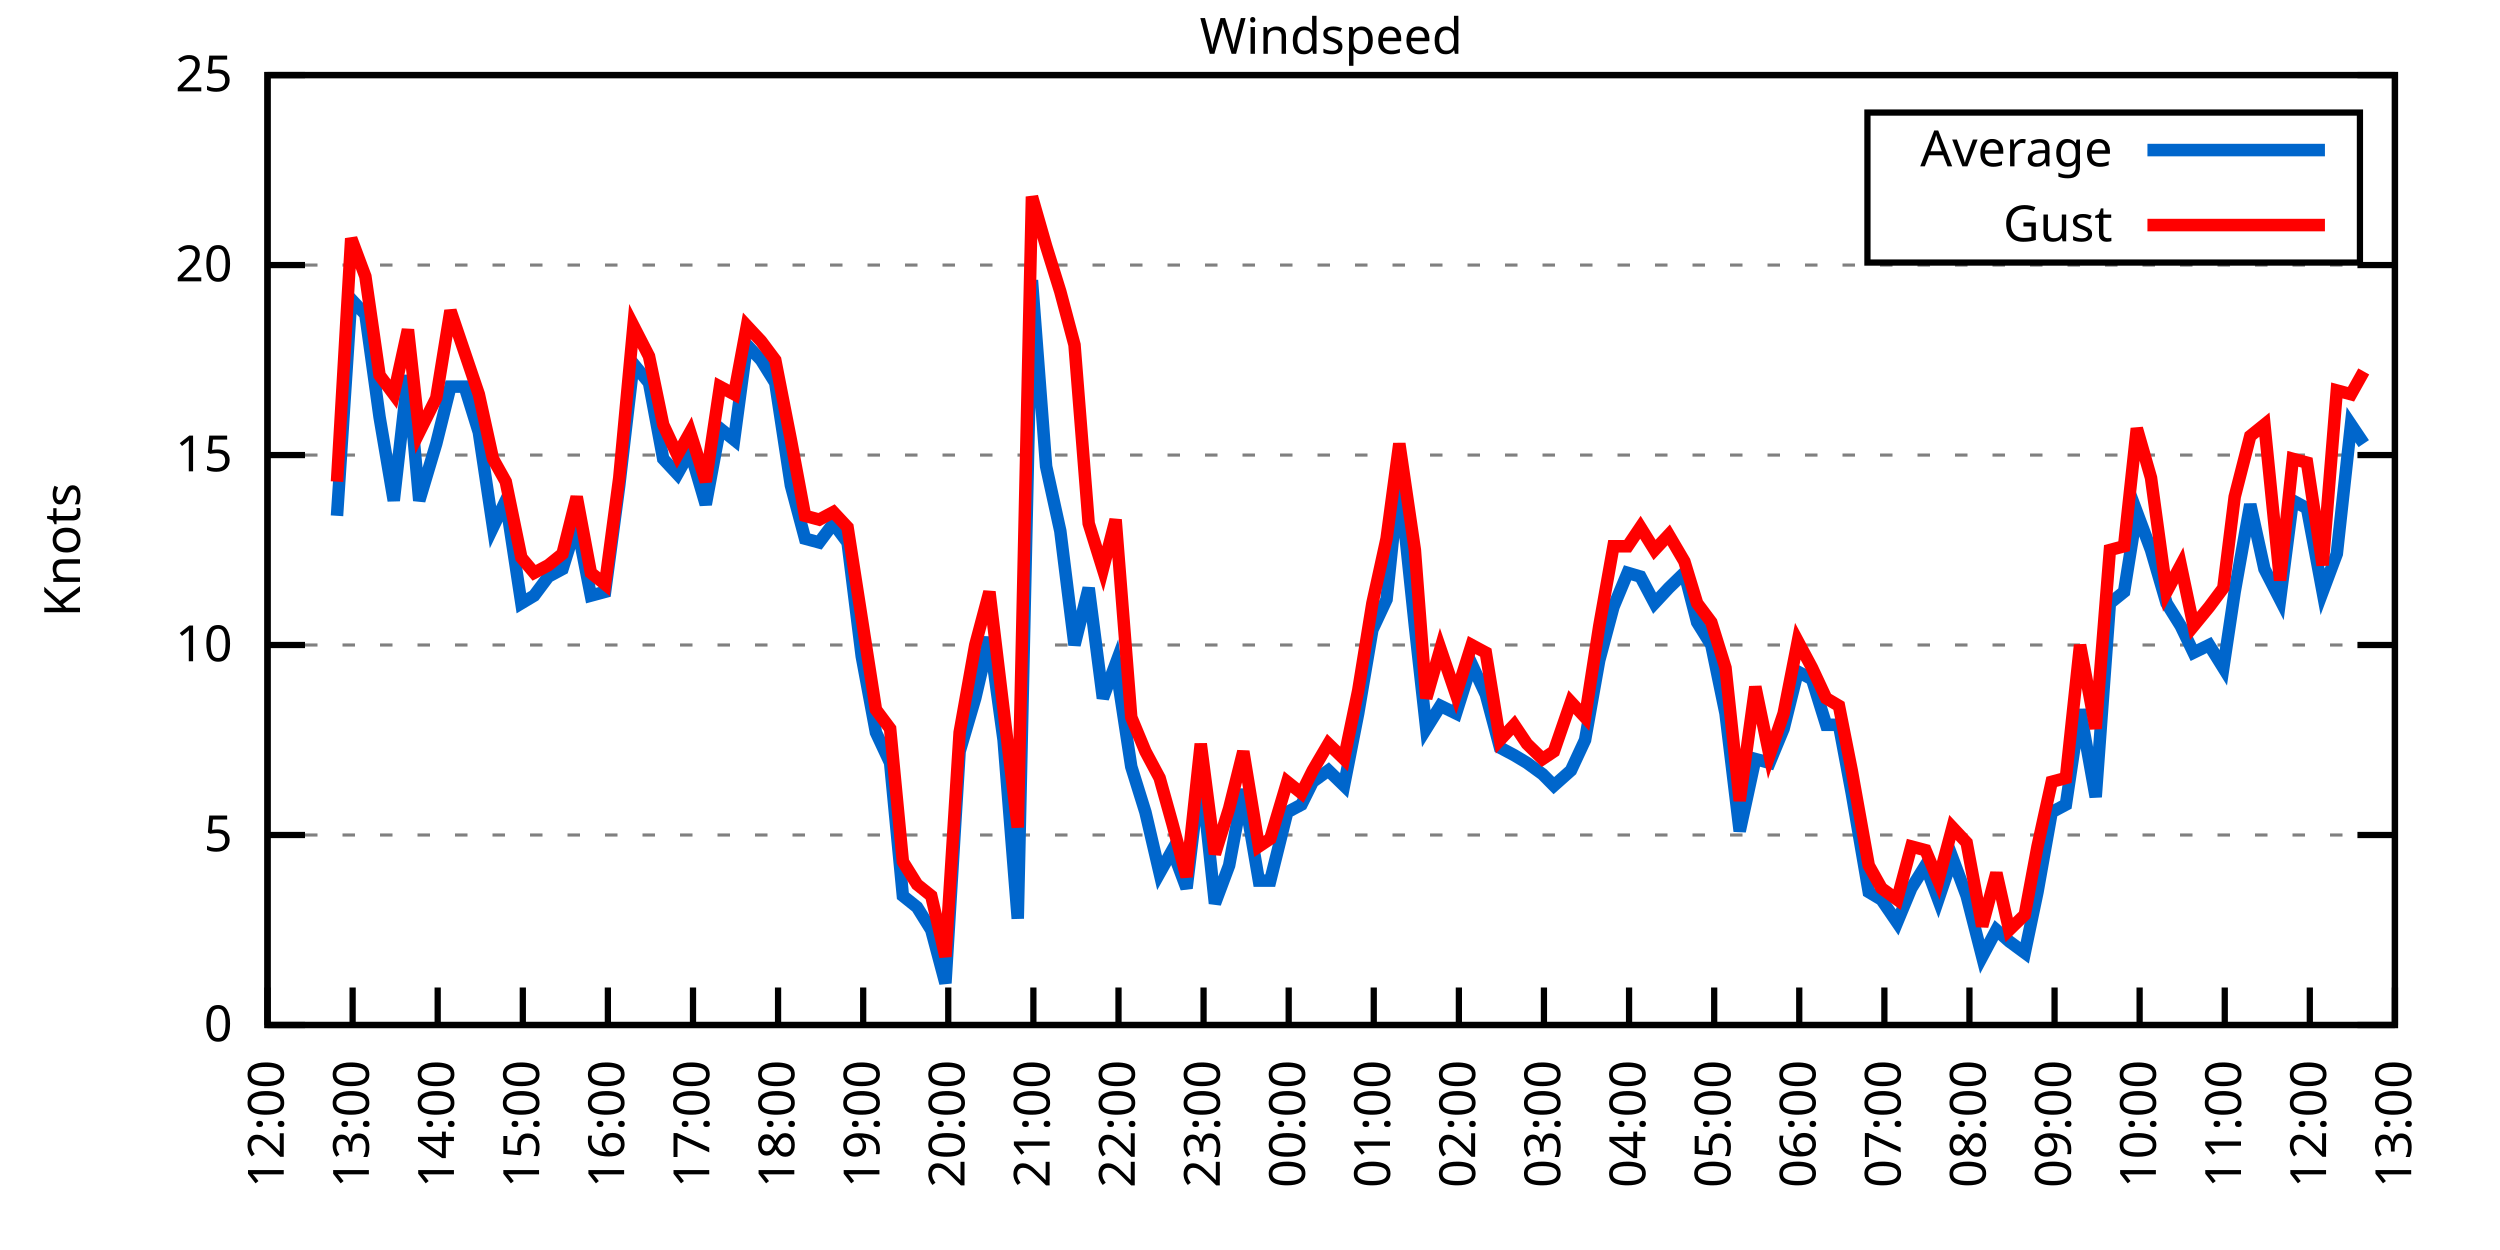
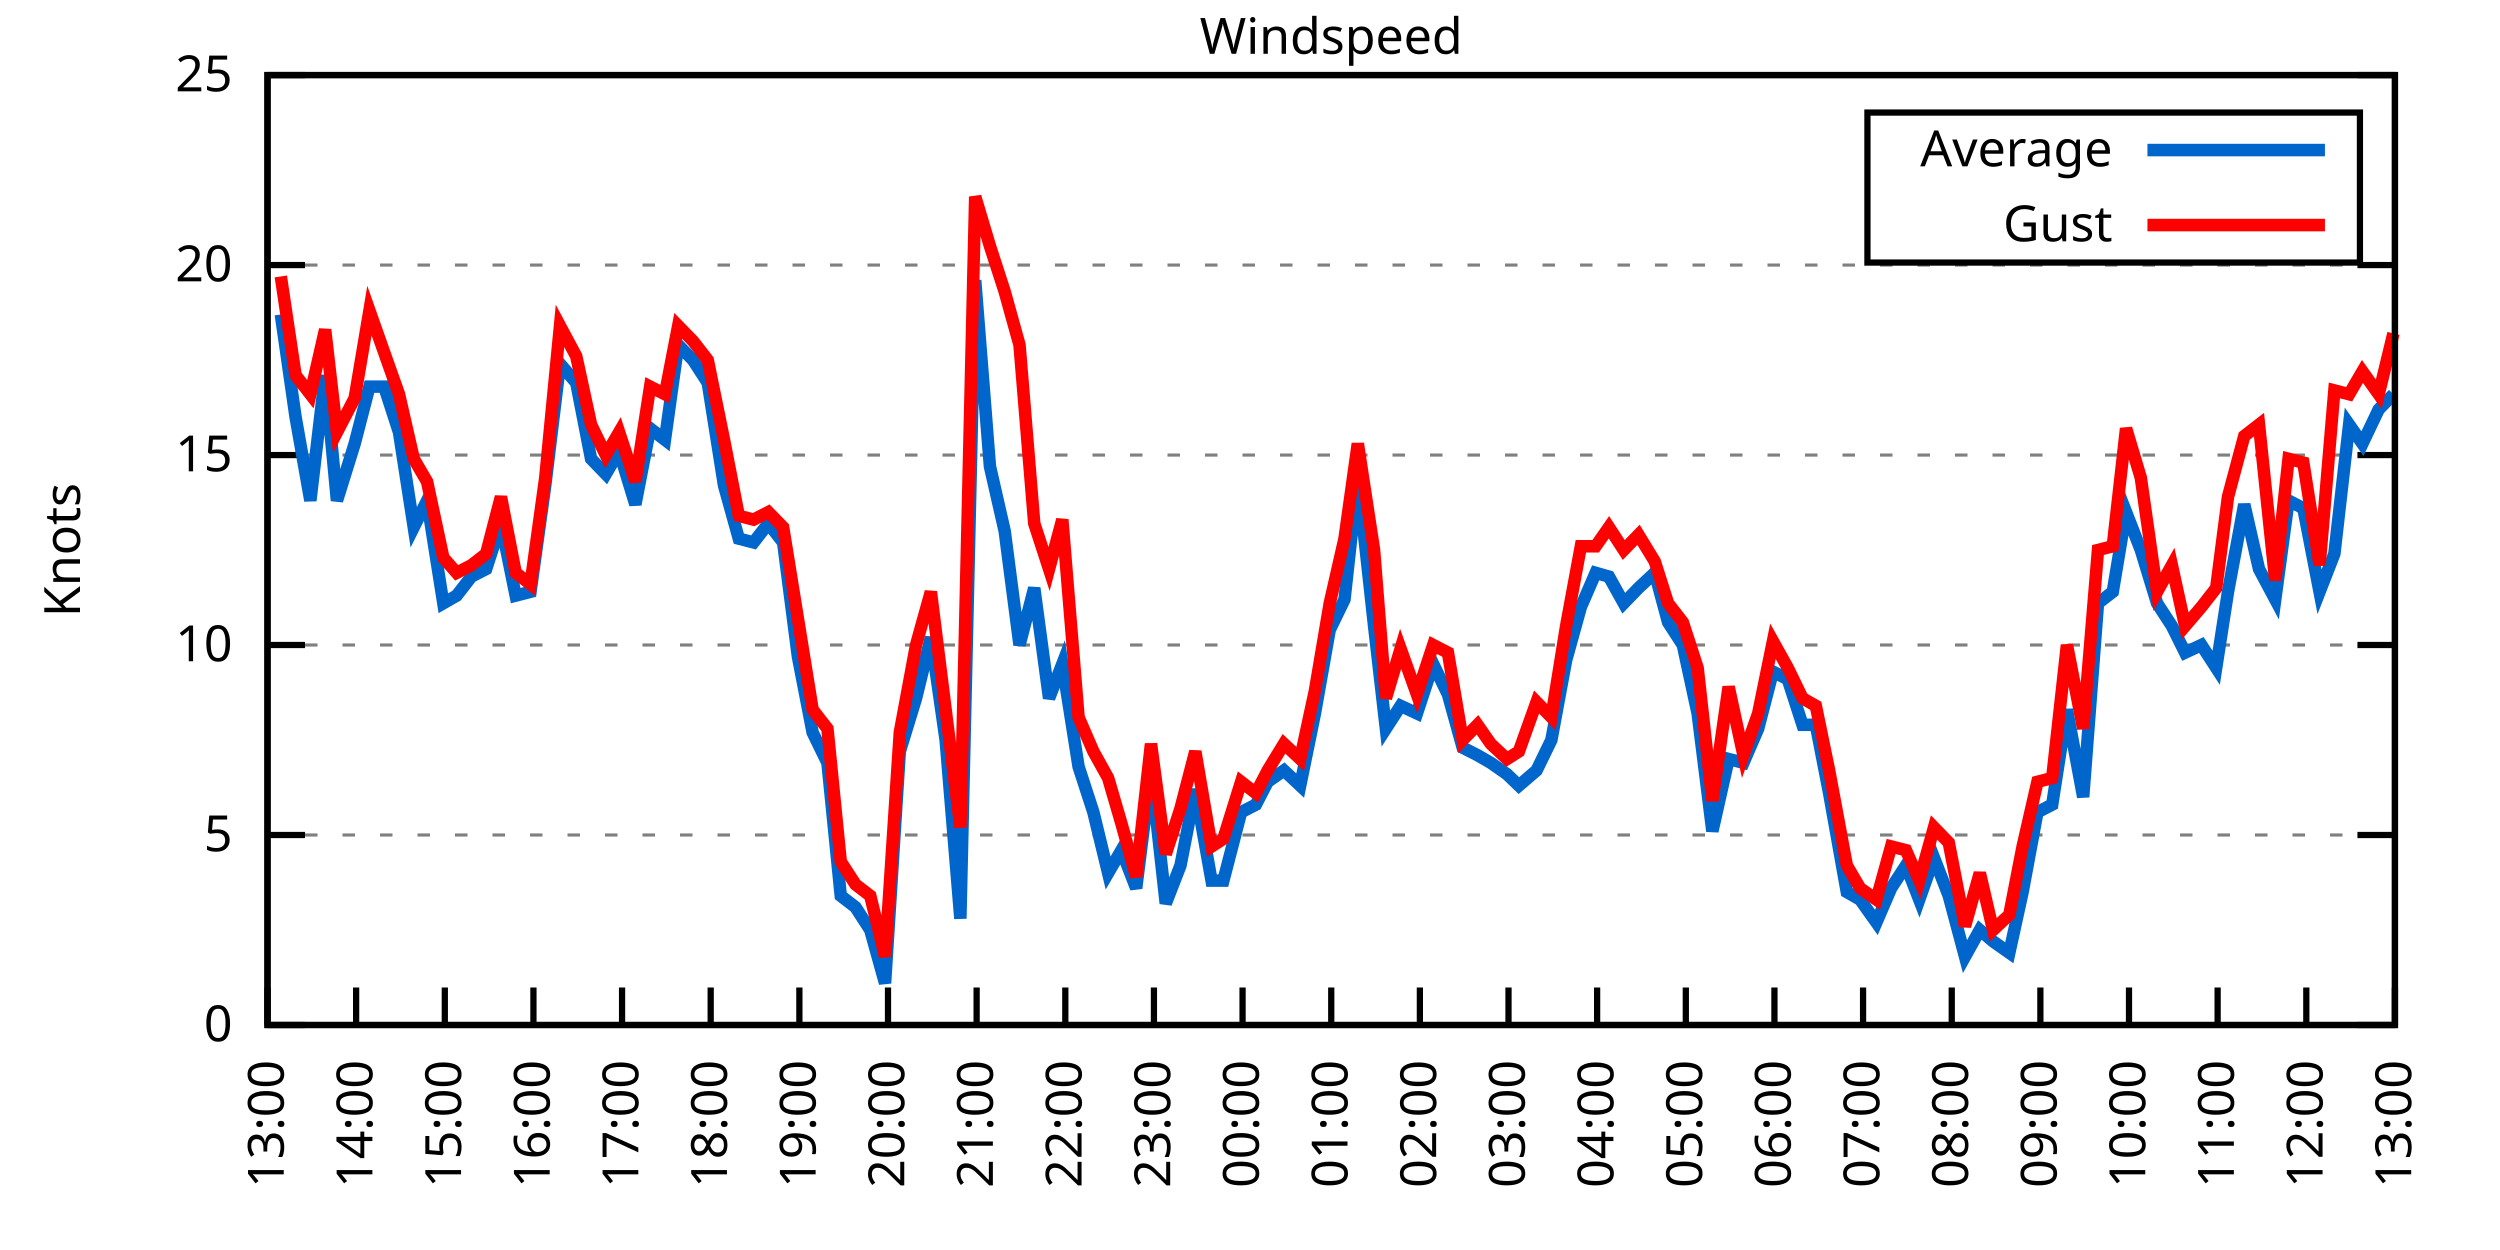
<svg xmlns="http://www.w3.org/2000/svg" xmlns:xlink="http://www.w3.org/1999/xlink" width="400" height="200" viewBox="0 0 400 200">
  <g id="gnuplot_canvas">
    <rect x="0" y="0" width="400" height="200" fill="none" />
    <defs>
      <circle id="gpDot" r="0.5" stroke-width="0.5" stroke="currentColor" />
      <path id="gpPt0" stroke-width="0.333" stroke="currentColor" d="M-1,0 h2 M0,-1 v2" />
      <path id="gpPt1" stroke-width="0.333" stroke="currentColor" d="M-1,-1 L1,1 M1,-1 L-1,1" />
      <path id="gpPt2" stroke-width="0.333" stroke="currentColor" d="M-1,0 L1,0 M0,-1 L0,1 M-1,-1 L1,1 M-1,1 L1,-1" />
      <rect id="gpPt3" stroke-width="0.333" stroke="currentColor" x="-1" y="-1" width="2" height="2" />
      <rect id="gpPt4" stroke-width="0.333" stroke="currentColor" fill="currentColor" x="-1" y="-1" width="2" height="2" />
      <circle id="gpPt5" stroke-width="0.333" stroke="currentColor" cx="0" cy="0" r="1" />
      <use xlink:href="#gpPt5" id="gpPt6" fill="currentColor" stroke="none" />
      <path id="gpPt7" stroke-width="0.333" stroke="currentColor" d="M0,-1.33 L-1.33,0.67 L1.33,0.67 z" />
      <use xlink:href="#gpPt7" id="gpPt8" fill="currentColor" stroke="none" />
      <use xlink:href="#gpPt7" id="gpPt9" stroke="currentColor" transform="rotate(180)" />
      <use xlink:href="#gpPt9" id="gpPt10" fill="currentColor" stroke="none" />
      <use xlink:href="#gpPt3" id="gpPt11" stroke="currentColor" transform="rotate(45)" />
      <use xlink:href="#gpPt11" id="gpPt12" fill="currentColor" stroke="none" />
      <path id="gpPt13" stroke-width="0.333" stroke="currentColor" d="M0,1.330 L1.265,0.411 L0.782,-1.067 L-0.782,-1.076 L-1.265,0.411 z" />
      <use xlink:href="#gpPt13" id="gpPt14" fill="currentColor" stroke="none" />
      <filter id="textbox" filterUnits="objectBoundingBox" x="0" y="0" height="1" width="1">
        <feFlood flood-color="white" flood-opacity="1" result="bgnd" />
        <feComposite in="SourceGraphic" in2="bgnd" operator="atop" />
      </filter>
      <filter id="greybox" filterUnits="objectBoundingBox" x="0" y="0" height="1" width="1">
        <feFlood flood-color="lightgrey" flood-opacity="1" result="grey" />
        <feComposite in="SourceGraphic" in2="grey" operator="atop" />
      </filter>
    </defs>
    <g fill="none" color="white" stroke="currentColor" stroke-width="1.00" stroke-linecap="butt" stroke-linejoin="miter">
</g>
    <g fill="none" color="black" stroke="currentColor" stroke-width="1.00" stroke-linecap="butt" stroke-linejoin="miter">
      <g stroke="none" shape-rendering="crispEdges">
        <polygon fill="rgb(255, 255, 255)" points="42.80,164.00 383.18,164.00 383.18,12.02 42.80,12.02 " />
      </g>
    </g>
    <g fill="none" color="black" stroke="currentColor" stroke-width="1.00" stroke-linecap="butt" stroke-linejoin="miter">
</g>
    <g fill="none" color="black" stroke="black" stroke-width="0.50" stroke-linecap="butt" stroke-linejoin="miter">
</g>
    <g fill="none" color="gray" stroke="currentColor" stroke-width="0.50" stroke-linecap="butt" stroke-linejoin="miter">
      <path stroke="gray" stroke-dasharray="2,4" class="gridline" d="M42.80,164.00 L383.19,164.00  " />
    </g>
    <g fill="none" color="gray" stroke="gray" stroke-width="1.00" stroke-linecap="butt" stroke-linejoin="miter">
</g>
    <g fill="none" color="black" stroke="currentColor" stroke-width="1.00" stroke-linecap="butt" stroke-linejoin="miter">
      <path stroke="black" d="M42.80,164.00 L48.80,164.00 M383.19,164.00 L377.19,164.00  " />
      <g transform="translate(37.20,166.60)" stroke="none" fill="black" font-family="Sans" font-size="8.00" text-anchor="end">
        <text>
          <tspan font-family="Sans"> 0</tspan>
        </text>
      </g>
    </g>
    <g fill="none" color="black" stroke="currentColor" stroke-width="1.00" stroke-linecap="butt" stroke-linejoin="miter">
</g>
    <g fill="none" color="black" stroke="black" stroke-width="0.50" stroke-linecap="butt" stroke-linejoin="miter">
</g>
    <g fill="none" color="gray" stroke="currentColor" stroke-width="0.50" stroke-linecap="butt" stroke-linejoin="miter">
      <path stroke="gray" stroke-dasharray="2,4" class="gridline" d="M42.80,133.60 L383.19,133.60  " />
    </g>
    <g fill="none" color="gray" stroke="gray" stroke-width="1.00" stroke-linecap="butt" stroke-linejoin="miter">
</g>
    <g fill="none" color="black" stroke="currentColor" stroke-width="1.00" stroke-linecap="butt" stroke-linejoin="miter">
      <path stroke="black" d="M42.80,133.60 L48.80,133.60 M383.19,133.60 L377.19,133.60  " />
      <g transform="translate(37.20,136.20)" stroke="none" fill="black" font-family="Sans" font-size="8.00" text-anchor="end">
        <text>
          <tspan font-family="Sans"> 5</tspan>
        </text>
      </g>
    </g>
    <g fill="none" color="black" stroke="currentColor" stroke-width="1.00" stroke-linecap="butt" stroke-linejoin="miter">
</g>
    <g fill="none" color="black" stroke="black" stroke-width="0.50" stroke-linecap="butt" stroke-linejoin="miter">
</g>
    <g fill="none" color="gray" stroke="currentColor" stroke-width="0.50" stroke-linecap="butt" stroke-linejoin="miter">
      <path stroke="gray" stroke-dasharray="2,4" class="gridline" d="M42.80,103.20 L383.19,103.20  " />
    </g>
    <g fill="none" color="gray" stroke="gray" stroke-width="1.00" stroke-linecap="butt" stroke-linejoin="miter">
</g>
    <g fill="none" color="black" stroke="currentColor" stroke-width="1.00" stroke-linecap="butt" stroke-linejoin="miter">
      <path stroke="black" d="M42.80,103.20 L48.80,103.20 M383.19,103.20 L377.19,103.20  " />
      <g transform="translate(37.20,105.80)" stroke="none" fill="black" font-family="Sans" font-size="8.00" text-anchor="end">
        <text>
          <tspan font-family="Sans"> 10</tspan>
        </text>
      </g>
    </g>
    <g fill="none" color="black" stroke="currentColor" stroke-width="1.00" stroke-linecap="butt" stroke-linejoin="miter">
</g>
    <g fill="none" color="black" stroke="black" stroke-width="0.50" stroke-linecap="butt" stroke-linejoin="miter">
</g>
    <g fill="none" color="gray" stroke="currentColor" stroke-width="0.50" stroke-linecap="butt" stroke-linejoin="miter">
      <path stroke="gray" stroke-dasharray="2,4" class="gridline" d="M42.80,72.81 L383.19,72.81  " />
    </g>
    <g fill="none" color="gray" stroke="gray" stroke-width="1.00" stroke-linecap="butt" stroke-linejoin="miter">
</g>
    <g fill="none" color="black" stroke="currentColor" stroke-width="1.00" stroke-linecap="butt" stroke-linejoin="miter">
      <path stroke="black" d="M42.80,72.81 L48.80,72.81 M383.19,72.81 L377.19,72.81  " />
      <g transform="translate(37.20,75.41)" stroke="none" fill="black" font-family="Sans" font-size="8.00" text-anchor="end">
        <text>
          <tspan font-family="Sans"> 15</tspan>
        </text>
      </g>
    </g>
    <g fill="none" color="black" stroke="currentColor" stroke-width="1.00" stroke-linecap="butt" stroke-linejoin="miter">
</g>
    <g fill="none" color="black" stroke="black" stroke-width="0.50" stroke-linecap="butt" stroke-linejoin="miter">
</g>
    <g fill="none" color="gray" stroke="currentColor" stroke-width="0.50" stroke-linecap="butt" stroke-linejoin="miter">
      <path stroke="gray" stroke-dasharray="2,4" class="gridline" d="M42.80,42.41 L383.19,42.41  " />
    </g>
    <g fill="none" color="gray" stroke="gray" stroke-width="1.00" stroke-linecap="butt" stroke-linejoin="miter">
</g>
    <g fill="none" color="black" stroke="currentColor" stroke-width="1.00" stroke-linecap="butt" stroke-linejoin="miter">
      <path stroke="black" d="M42.80,42.41 L48.80,42.41 M383.19,42.41 L377.19,42.41  " />
      <g transform="translate(37.20,45.01)" stroke="none" fill="black" font-family="Sans" font-size="8.00" text-anchor="end">
        <text>
          <tspan font-family="Sans"> 20</tspan>
        </text>
      </g>
    </g>
    <g fill="none" color="black" stroke="currentColor" stroke-width="1.00" stroke-linecap="butt" stroke-linejoin="miter">
</g>
    <g fill="none" color="black" stroke="black" stroke-width="0.50" stroke-linecap="butt" stroke-linejoin="miter">
</g>
    <g fill="none" color="gray" stroke="currentColor" stroke-width="0.50" stroke-linecap="butt" stroke-linejoin="miter">
      <path stroke="gray" stroke-dasharray="2,4" class="gridline" d="M42.80,12.01 L383.19,12.01  " />
    </g>
    <g fill="none" color="gray" stroke="gray" stroke-width="1.00" stroke-linecap="butt" stroke-linejoin="miter">
</g>
    <g fill="none" color="black" stroke="currentColor" stroke-width="1.00" stroke-linecap="butt" stroke-linejoin="miter">
      <path stroke="black" d="M42.80,12.01 L48.80,12.01 M383.19,12.01 L377.19,12.01  " />
      <g transform="translate(37.20,14.61)" stroke="none" fill="black" font-family="Sans" font-size="8.00" text-anchor="end">
        <text>
          <tspan font-family="Sans"> 25</tspan>
        </text>
      </g>
    </g>
    <g fill="none" color="black" stroke="currentColor" stroke-width="1.00" stroke-linecap="butt" stroke-linejoin="miter">
      <path stroke="black" d="M42.80,164.00 L42.80,158.00  " />
      <g transform="translate(45.40,169.60) rotate(270.00)" stroke="none" fill="black" font-family="Sans" font-size="8.00" text-anchor="end">
        <text>
-           <tspan font-family="Sans">12:00</tspan>
-         </text>
-       </g>
-     </g>
-     <g fill="none" color="black" stroke="currentColor" stroke-width="1.00" stroke-linecap="butt" stroke-linejoin="miter">
-       <path stroke="black" d="M56.42,164.00 L56.42,158.00  " />
-       <g transform="translate(59.02,169.60) rotate(270.00)" stroke="none" fill="black" font-family="Sans" font-size="8.00" text-anchor="end">
-         <text>
          <tspan font-family="Sans">13:00</tspan>
        </text>
      </g>
    </g>
    <g fill="none" color="black" stroke="currentColor" stroke-width="1.00" stroke-linecap="butt" stroke-linejoin="miter">
-       <path stroke="black" d="M70.03,164.00 L70.03,158.00  " />
-       <g transform="translate(72.63,169.60) rotate(270.00)" stroke="none" fill="black" font-family="Sans" font-size="8.00" text-anchor="end">
+       <path stroke="black" d="M56.98,164.00 L56.98,158.00  " />
+       <g transform="translate(59.58,169.60) rotate(270.00)" stroke="none" fill="black" font-family="Sans" font-size="8.00" text-anchor="end">
        <text>
          <tspan font-family="Sans">14:00</tspan>
        </text>
      </g>
    </g>
    <g fill="none" color="black" stroke="currentColor" stroke-width="1.00" stroke-linecap="butt" stroke-linejoin="miter">
-       <path stroke="black" d="M83.65,164.00 L83.65,158.00  " />
-       <g transform="translate(86.25,169.60) rotate(270.00)" stroke="none" fill="black" font-family="Sans" font-size="8.00" text-anchor="end">
+       <path stroke="black" d="M71.17,164.00 L71.17,158.00  " />
+       <g transform="translate(73.77,169.60) rotate(270.00)" stroke="none" fill="black" font-family="Sans" font-size="8.00" text-anchor="end">
        <text>
          <tspan font-family="Sans">15:00</tspan>
        </text>
      </g>
    </g>
    <g fill="none" color="black" stroke="currentColor" stroke-width="1.00" stroke-linecap="butt" stroke-linejoin="miter">
-       <path stroke="black" d="M97.26,164.00 L97.26,158.00  " />
-       <g transform="translate(99.86,169.60) rotate(270.00)" stroke="none" fill="black" font-family="Sans" font-size="8.00" text-anchor="end">
+       <path stroke="black" d="M85.35,164.00 L85.35,158.00  " />
+       <g transform="translate(87.95,169.60) rotate(270.00)" stroke="none" fill="black" font-family="Sans" font-size="8.00" text-anchor="end">
        <text>
          <tspan font-family="Sans">16:00</tspan>
        </text>
      </g>
    </g>
    <g fill="none" color="black" stroke="currentColor" stroke-width="1.00" stroke-linecap="butt" stroke-linejoin="miter">
-       <path stroke="black" d="M110.88,164.00 L110.88,158.00  " />
-       <g transform="translate(113.48,169.60) rotate(270.00)" stroke="none" fill="black" font-family="Sans" font-size="8.00" text-anchor="end">
+       <path stroke="black" d="M99.53,164.00 L99.53,158.00  " />
+       <g transform="translate(102.13,169.60) rotate(270.00)" stroke="none" fill="black" font-family="Sans" font-size="8.00" text-anchor="end">
        <text>
          <tspan font-family="Sans">17:00</tspan>
        </text>
      </g>
    </g>
    <g fill="none" color="black" stroke="currentColor" stroke-width="1.00" stroke-linecap="butt" stroke-linejoin="miter">
-       <path stroke="black" d="M124.49,164.00 L124.49,158.00  " />
-       <g transform="translate(127.09,169.60) rotate(270.00)" stroke="none" fill="black" font-family="Sans" font-size="8.00" text-anchor="end">
+       <path stroke="black" d="M113.71,164.00 L113.71,158.00  " />
+       <g transform="translate(116.31,169.60) rotate(270.00)" stroke="none" fill="black" font-family="Sans" font-size="8.00" text-anchor="end">
        <text>
          <tspan font-family="Sans">18:00</tspan>
        </text>
      </g>
    </g>
    <g fill="none" color="black" stroke="currentColor" stroke-width="1.00" stroke-linecap="butt" stroke-linejoin="miter">
-       <path stroke="black" d="M138.11,164.00 L138.11,158.00  " />
-       <g transform="translate(140.71,169.60) rotate(270.00)" stroke="none" fill="black" font-family="Sans" font-size="8.00" text-anchor="end">
+       <path stroke="black" d="M127.90,164.00 L127.90,158.00  " />
+       <g transform="translate(130.50,169.60) rotate(270.00)" stroke="none" fill="black" font-family="Sans" font-size="8.00" text-anchor="end">
        <text>
          <tspan font-family="Sans">19:00</tspan>
        </text>
      </g>
    </g>
    <g fill="none" color="black" stroke="currentColor" stroke-width="1.00" stroke-linecap="butt" stroke-linejoin="miter">
-       <path stroke="black" d="M151.72,164.00 L151.72,158.00  " />
-       <g transform="translate(154.32,169.60) rotate(270.00)" stroke="none" fill="black" font-family="Sans" font-size="8.00" text-anchor="end">
+       <path stroke="black" d="M142.08,164.00 L142.08,158.00  " />
+       <g transform="translate(144.68,169.60) rotate(270.00)" stroke="none" fill="black" font-family="Sans" font-size="8.00" text-anchor="end">
        <text>
          <tspan font-family="Sans">20:00</tspan>
        </text>
      </g>
    </g>
    <g fill="none" color="black" stroke="currentColor" stroke-width="1.00" stroke-linecap="butt" stroke-linejoin="miter">
-       <path stroke="black" d="M165.34,164.00 L165.34,158.00  " />
-       <g transform="translate(167.94,169.60) rotate(270.00)" stroke="none" fill="black" font-family="Sans" font-size="8.00" text-anchor="end">
+       <path stroke="black" d="M156.26,164.00 L156.26,158.00  " />
+       <g transform="translate(158.86,169.60) rotate(270.00)" stroke="none" fill="black" font-family="Sans" font-size="8.00" text-anchor="end">
        <text>
          <tspan font-family="Sans">21:00</tspan>
        </text>
      </g>
    </g>
    <g fill="none" color="black" stroke="currentColor" stroke-width="1.00" stroke-linecap="butt" stroke-linejoin="miter">
-       <path stroke="black" d="M178.96,164.00 L178.96,158.00  " />
-       <g transform="translate(181.56,169.60) rotate(270.00)" stroke="none" fill="black" font-family="Sans" font-size="8.00" text-anchor="end">
+       <path stroke="black" d="M170.45,164.00 L170.45,158.00  " />
+       <g transform="translate(173.05,169.60) rotate(270.00)" stroke="none" fill="black" font-family="Sans" font-size="8.00" text-anchor="end">
        <text>
          <tspan font-family="Sans">22:00</tspan>
        </text>
      </g>
    </g>
    <g fill="none" color="black" stroke="currentColor" stroke-width="1.00" stroke-linecap="butt" stroke-linejoin="miter">
-       <path stroke="black" d="M192.57,164.00 L192.57,158.00  " />
-       <g transform="translate(195.17,169.60) rotate(270.00)" stroke="none" fill="black" font-family="Sans" font-size="8.00" text-anchor="end">
+       <path stroke="black" d="M184.63,164.00 L184.63,158.00  " />
+       <g transform="translate(187.23,169.60) rotate(270.00)" stroke="none" fill="black" font-family="Sans" font-size="8.00" text-anchor="end">
        <text>
          <tspan font-family="Sans">23:00</tspan>
        </text>
      </g>
    </g>
    <g fill="none" color="black" stroke="currentColor" stroke-width="1.00" stroke-linecap="butt" stroke-linejoin="miter">
-       <path stroke="black" d="M206.19,164.00 L206.19,158.00  " />
-       <g transform="translate(208.79,169.60) rotate(270.00)" stroke="none" fill="black" font-family="Sans" font-size="8.00" text-anchor="end">
+       <path stroke="black" d="M198.81,164.00 L198.81,158.00  " />
+       <g transform="translate(201.41,169.60) rotate(270.00)" stroke="none" fill="black" font-family="Sans" font-size="8.00" text-anchor="end">
        <text>
          <tspan font-family="Sans">00:00</tspan>
        </text>
      </g>
    </g>
    <g fill="none" color="black" stroke="currentColor" stroke-width="1.00" stroke-linecap="butt" stroke-linejoin="miter">
-       <path stroke="black" d="M219.80,164.00 L219.80,158.00  " />
-       <g transform="translate(222.40,169.60) rotate(270.00)" stroke="none" fill="black" font-family="Sans" font-size="8.00" text-anchor="end">
+       <path stroke="black" d="M213.00,164.00 L213.00,158.00  " />
+       <g transform="translate(215.60,169.60) rotate(270.00)" stroke="none" fill="black" font-family="Sans" font-size="8.00" text-anchor="end">
        <text>
          <tspan font-family="Sans">01:00</tspan>
        </text>
      </g>
    </g>
    <g fill="none" color="black" stroke="currentColor" stroke-width="1.00" stroke-linecap="butt" stroke-linejoin="miter">
-       <path stroke="black" d="M233.42,164.00 L233.42,158.00  " />
-       <g transform="translate(236.02,169.60) rotate(270.00)" stroke="none" fill="black" font-family="Sans" font-size="8.00" text-anchor="end">
+       <path stroke="black" d="M227.18,164.00 L227.18,158.00  " />
+       <g transform="translate(229.78,169.60) rotate(270.00)" stroke="none" fill="black" font-family="Sans" font-size="8.00" text-anchor="end">
        <text>
          <tspan font-family="Sans">02:00</tspan>
        </text>
      </g>
    </g>
    <g fill="none" color="black" stroke="currentColor" stroke-width="1.00" stroke-linecap="butt" stroke-linejoin="miter">
-       <path stroke="black" d="M247.03,164.00 L247.03,158.00  " />
-       <g transform="translate(249.63,169.60) rotate(270.00)" stroke="none" fill="black" font-family="Sans" font-size="8.00" text-anchor="end">
+       <path stroke="black" d="M241.36,164.00 L241.36,158.00  " />
+       <g transform="translate(243.96,169.60) rotate(270.00)" stroke="none" fill="black" font-family="Sans" font-size="8.00" text-anchor="end">
        <text>
          <tspan font-family="Sans">03:00</tspan>
        </text>
      </g>
    </g>
    <g fill="none" color="black" stroke="currentColor" stroke-width="1.00" stroke-linecap="butt" stroke-linejoin="miter">
-       <path stroke="black" d="M260.65,164.00 L260.65,158.00  " />
-       <g transform="translate(263.25,169.60) rotate(270.00)" stroke="none" fill="black" font-family="Sans" font-size="8.00" text-anchor="end">
+       <path stroke="black" d="M255.54,164.00 L255.54,158.00  " />
+       <g transform="translate(258.14,169.60) rotate(270.00)" stroke="none" fill="black" font-family="Sans" font-size="8.00" text-anchor="end">
        <text>
          <tspan font-family="Sans">04:00</tspan>
        </text>
      </g>
    </g>
    <g fill="none" color="black" stroke="currentColor" stroke-width="1.00" stroke-linecap="butt" stroke-linejoin="miter">
-       <path stroke="black" d="M274.27,164.00 L274.27,158.00  " />
-       <g transform="translate(276.87,169.60) rotate(270.00)" stroke="none" fill="black" font-family="Sans" font-size="8.00" text-anchor="end">
+       <path stroke="black" d="M269.73,164.00 L269.73,158.00  " />
+       <g transform="translate(272.33,169.60) rotate(270.00)" stroke="none" fill="black" font-family="Sans" font-size="8.00" text-anchor="end">
        <text>
          <tspan font-family="Sans">05:00</tspan>
        </text>
      </g>
    </g>
    <g fill="none" color="black" stroke="currentColor" stroke-width="1.00" stroke-linecap="butt" stroke-linejoin="miter">
-       <path stroke="black" d="M287.88,164.00 L287.88,158.00  " />
-       <g transform="translate(290.48,169.60) rotate(270.00)" stroke="none" fill="black" font-family="Sans" font-size="8.00" text-anchor="end">
+       <path stroke="black" d="M283.91,164.00 L283.91,158.00  " />
+       <g transform="translate(286.51,169.60) rotate(270.00)" stroke="none" fill="black" font-family="Sans" font-size="8.00" text-anchor="end">
        <text>
          <tspan font-family="Sans">06:00</tspan>
        </text>
      </g>
    </g>
    <g fill="none" color="black" stroke="currentColor" stroke-width="1.00" stroke-linecap="butt" stroke-linejoin="miter">
-       <path stroke="black" d="M301.50,164.00 L301.50,158.00  " />
-       <g transform="translate(304.10,169.60) rotate(270.00)" stroke="none" fill="black" font-family="Sans" font-size="8.00" text-anchor="end">
+       <path stroke="black" d="M298.09,164.00 L298.09,158.00  " />
+       <g transform="translate(300.69,169.60) rotate(270.00)" stroke="none" fill="black" font-family="Sans" font-size="8.00" text-anchor="end">
        <text>
          <tspan font-family="Sans">07:00</tspan>
        </text>
      </g>
    </g>
    <g fill="none" color="black" stroke="currentColor" stroke-width="1.00" stroke-linecap="butt" stroke-linejoin="miter">
-       <path stroke="black" d="M315.11,164.00 L315.11,158.00  " />
-       <g transform="translate(317.71,169.60) rotate(270.00)" stroke="none" fill="black" font-family="Sans" font-size="8.00" text-anchor="end">
+       <path stroke="black" d="M312.28,164.00 L312.28,158.00  " />
+       <g transform="translate(314.88,169.60) rotate(270.00)" stroke="none" fill="black" font-family="Sans" font-size="8.00" text-anchor="end">
        <text>
          <tspan font-family="Sans">08:00</tspan>
        </text>
      </g>
    </g>
    <g fill="none" color="black" stroke="currentColor" stroke-width="1.00" stroke-linecap="butt" stroke-linejoin="miter">
-       <path stroke="black" d="M328.73,164.00 L328.73,158.00  " />
-       <g transform="translate(331.33,169.60) rotate(270.00)" stroke="none" fill="black" font-family="Sans" font-size="8.00" text-anchor="end">
+       <path stroke="black" d="M326.46,164.00 L326.46,158.00  " />
+       <g transform="translate(329.06,169.60) rotate(270.00)" stroke="none" fill="black" font-family="Sans" font-size="8.00" text-anchor="end">
        <text>
          <tspan font-family="Sans">09:00</tspan>
        </text>
      </g>
    </g>
    <g fill="none" color="black" stroke="currentColor" stroke-width="1.00" stroke-linecap="butt" stroke-linejoin="miter">
-       <path stroke="black" d="M342.34,164.00 L342.34,158.00  " />
-       <g transform="translate(344.94,169.60) rotate(270.00)" stroke="none" fill="black" font-family="Sans" font-size="8.00" text-anchor="end">
+       <path stroke="black" d="M340.64,164.00 L340.64,158.00  " />
+       <g transform="translate(343.24,169.60) rotate(270.00)" stroke="none" fill="black" font-family="Sans" font-size="8.00" text-anchor="end">
        <text>
          <tspan font-family="Sans">10:00</tspan>
        </text>
      </g>
    </g>
    <g fill="none" color="black" stroke="currentColor" stroke-width="1.00" stroke-linecap="butt" stroke-linejoin="miter">
-       <path stroke="black" d="M355.96,164.00 L355.96,158.00  " />
-       <g transform="translate(358.56,169.60) rotate(270.00)" stroke="none" fill="black" font-family="Sans" font-size="8.00" text-anchor="end">
+       <path stroke="black" d="M354.82,164.00 L354.82,158.00  " />
+       <g transform="translate(357.42,169.60) rotate(270.00)" stroke="none" fill="black" font-family="Sans" font-size="8.00" text-anchor="end">
        <text>
          <tspan font-family="Sans">11:00</tspan>
        </text>
      </g>
    </g>
    <g fill="none" color="black" stroke="currentColor" stroke-width="1.00" stroke-linecap="butt" stroke-linejoin="miter">
-       <path stroke="black" d="M369.57,164.00 L369.57,158.00  " />
-       <g transform="translate(372.17,169.60) rotate(270.00)" stroke="none" fill="black" font-family="Sans" font-size="8.00" text-anchor="end">
+       <path stroke="black" d="M369.01,164.00 L369.01,158.00  " />
+       <g transform="translate(371.61,169.60) rotate(270.00)" stroke="none" fill="black" font-family="Sans" font-size="8.00" text-anchor="end">
        <text>
          <tspan font-family="Sans">12:00</tspan>
        </text>
      </g>
    </g>
    <g fill="none" color="black" stroke="currentColor" stroke-width="1.00" stroke-linecap="butt" stroke-linejoin="miter">
      <path stroke="black" d="M383.19,164.00 L383.19,158.00  " />
      <g transform="translate(385.79,169.60) rotate(270.00)" stroke="none" fill="black" font-family="Sans" font-size="8.00" text-anchor="end">
        <text>
          <tspan font-family="Sans">13:00</tspan>
        </text>
      </g>
    </g>
    <g fill="none" color="black" stroke="currentColor" stroke-width="1.00" stroke-linecap="butt" stroke-linejoin="miter">
</g>
    <g fill="none" color="black" stroke="currentColor" stroke-width="1.00" stroke-linecap="butt" stroke-linejoin="miter">
      <path stroke="black" d="M42.80,12.01 L42.80,164.00 L383.19,164.00 L383.19,12.01 L42.80,12.01 Z  " />
    </g>
    <g fill="none" color="black" stroke="currentColor" stroke-width="1.00" stroke-linecap="butt" stroke-linejoin="miter">
</g>
    <g fill="none" color="black" stroke="currentColor" stroke-width="1.00" stroke-linecap="butt" stroke-linejoin="miter">
      <path stroke="black" d="M298.79,42.01 L298.79,18.01 L377.59,18.01 L377.59,42.01 L298.79,42.01 Z  " />
    </g>
    <g id="Windspeed_plot_1">
      <g fill="none" color="white" stroke="black" stroke-width="2.00" stroke-linecap="butt" stroke-linejoin="miter">
</g>
      <g fill="none" color="black" stroke="currentColor" stroke-width="2.00" stroke-linecap="butt" stroke-linejoin="miter">
        <g transform="translate(337.99,26.61)" stroke="none" fill="black" font-family="Sans" font-size="8.00" text-anchor="end">
          <text>
            <tspan font-family="Sans">Average</tspan>
          </text>
        </g>
      </g>
      <g fill="none" color="black" stroke="currentColor" stroke-width="2.00" stroke-linecap="butt" stroke-linejoin="miter">
-         <path stroke="rgb(  0, 102, 204)" d="M343.59,24.01 L371.99,24.01 M53.92,82.53 L56.19,47.88 L58.46,50.31 L60.73,66.73 L63.00,80.10 L65.27,60.04   L67.08,80.10 L69.80,70.98 L72.07,61.86 L74.34,61.86 L76.61,69.16 L78.88,84.36 L80.92,80.10 L83.42,96.52   L85.46,95.30 L87.73,92.26 L90.00,91.04 L92.27,83.75 L94.54,95.30 L96.81,94.69 L99.08,77.67 L101.35,58.21   L103.84,61.25 L106.11,73.41 L108.38,75.85 L110.42,72.20 L112.92,80.71 L115.19,68.55 L117.46,70.37 L119.50,55.18   L121.77,57.61 L124.04,61.25 L126.54,77.67 L128.81,86.18 L131.07,86.79 L133.34,83.75 L135.61,86.79 L137.88,105.03   L140.15,117.19 L142.42,122.05 L144.46,143.33 L146.73,145.15 L149.00,148.80 L151.27,157.31 L153.54,120.23 L156.04,111.72   L158.31,101.99 L160.57,118.40 L162.84,146.98 L165.11,44.84 L167.38,74.63 L169.65,84.97 L171.92,103.20 L174.19,94.08   L176.46,111.72 L178.50,106.24 L181.00,122.66 L183.27,129.95 L185.54,139.68 L187.58,136.03 L189.85,142.11 L192.12,123.27   L194.39,144.55 L196.66,138.47 L198.93,126.31 L201.42,140.90 L203.24,140.90 L205.96,129.95 L208.23,128.74 L210.04,125.09   L212.54,123.27 L215.04,125.70 L217.31,114.15 L219.58,100.77 L221.85,95.91 L223.89,76.45 L226.38,100.16 L228.20,116.58   L230.47,112.93 L232.96,114.15 L235.46,106.24 L237.73,111.11 L240.00,119.62 L242.27,120.83 L244.31,122.05 L246.81,123.87   L248.62,125.70 L251.35,123.27 L253.61,118.40 L255.88,105.64 L258.15,97.12 L260.42,91.65 L262.47,92.26 L264.73,96.52   L267.00,94.08 L269.50,91.65 L271.54,99.56 L273.81,103.20 L276.08,114.15 L278.35,132.99 L280.85,121.44 L283.12,122.05   L285.38,116.58 L287.65,107.46 L289.92,108.68 L292.19,115.97 L294.23,115.97 L296.28,126.91 L299.00,142.72 L301.04,143.94   L303.54,147.59 L305.81,142.11 L308.08,138.47 L310.12,143.94 L312.39,137.25 L314.66,143.33 L317.15,153.06 L319.42,148.80   L321.47,150.62 L323.96,152.45 L326.00,142.72 L328.27,129.95 L330.54,128.74 L332.81,113.54 L335.31,127.52 L337.58,96.52   L339.85,94.69 L341.89,81.93 L344.16,88.00 L346.65,96.52 L348.92,100.16 L350.97,104.42 L353.46,103.20 L355.73,106.85   L357.55,94.69 L360.04,80.71 L362.31,91.04 L364.81,95.91 L366.85,80.10 L369.12,81.32 L371.62,94.69 L373.89,88.61   L376.16,67.94 L378.20,70.98  " />
+         <path stroke="rgb(  0, 102, 204)" d="M343.59,24.01 L371.99,24.01 M44.93,50.31 L47.29,66.73 L49.66,80.10 L52.02,60.04 L53.91,80.10 L56.75,70.98   L59.11,61.86 L61.47,61.86 L63.84,69.16 L66.20,84.36 L68.33,80.10 L70.93,96.52 L73.06,95.30 L75.42,92.26   L77.78,91.04 L80.15,83.75 L82.51,95.30 L84.88,94.69 L87.24,77.67 L89.60,58.21 L92.20,61.25 L94.57,73.41   L96.93,75.85 L99.06,72.20 L101.66,80.71 L104.02,68.55 L106.39,70.37 L108.51,55.18 L110.88,57.61 L113.24,61.25   L115.84,77.67 L118.21,86.18 L120.57,86.79 L122.93,83.75 L125.30,86.79 L127.66,105.03 L130.02,117.19 L132.39,122.05   L134.52,143.33 L136.88,145.15 L139.24,148.80 L141.61,157.31 L143.97,120.23 L146.57,111.72 L148.94,101.99 L151.30,118.40   L153.66,146.98 L156.03,44.84 L158.39,74.63 L160.75,84.97 L163.12,103.20 L165.48,94.08 L167.85,111.72 L169.97,106.24   L172.57,122.66 L174.94,129.95 L177.30,139.68 L179.43,136.03 L181.79,142.11 L184.16,123.27 L186.52,144.55 L188.88,138.47   L191.25,126.31 L193.85,140.90 L195.74,140.90 L198.58,129.95 L200.94,128.74 L202.83,125.09 L205.43,123.27 L208.03,125.70   L210.39,114.15 L212.76,100.77 L215.12,95.91 L217.25,76.45 L219.85,100.16 L221.74,116.58 L224.10,112.93 L226.71,114.15   L229.31,106.24 L231.67,111.11 L234.03,119.62 L236.40,120.83 L238.52,122.05 L241.12,123.87 L243.02,125.70 L245.85,123.27   L248.22,118.40 L250.58,105.64 L252.94,97.12 L255.31,91.65 L257.43,92.26 L259.80,96.52 L262.16,94.08 L264.76,91.65   L266.89,99.56 L269.25,103.20 L271.62,114.15 L273.98,132.99 L276.58,121.44 L278.95,122.05 L281.31,116.58 L283.67,107.46   L286.04,108.68 L288.40,115.97 L290.53,115.97 L292.66,126.91 L295.49,142.72 L297.62,143.94 L300.22,147.59 L302.58,142.11   L304.95,138.47 L307.08,143.94 L309.44,137.25 L311.80,143.33 L314.40,153.06 L316.77,148.80 L318.89,150.62 L321.49,152.45   L323.62,142.72 L325.99,129.95 L328.35,128.74 L330.71,113.54 L333.31,127.52 L335.68,96.52 L338.04,94.69 L340.17,81.93   L342.53,88.00 L345.13,96.52 L347.50,100.16 L349.62,104.42 L352.22,103.20 L354.59,106.85 L356.48,94.69 L359.08,80.71   L361.44,91.04 L364.04,95.91 L366.17,80.10 L368.53,81.32 L371.13,94.69 L373.50,88.61 L375.86,67.94 L377.99,70.98   L380.59,65.51 L382.95,63.08  " />
      </g>
    </g>
    <g id="Windspeed_plot_2">
      <g fill="none" color="black" stroke="currentColor" stroke-width="2.00" stroke-linecap="butt" stroke-linejoin="miter">
        <g transform="translate(337.99,38.61)" stroke="none" fill="black" font-family="Sans" font-size="8.00" text-anchor="end">
          <text>
            <tspan font-family="Sans">Gust</tspan>
          </text>
        </g>
      </g>
      <g fill="none" color="black" stroke="currentColor" stroke-width="2.00" stroke-linecap="butt" stroke-linejoin="miter">
-         <path stroke="rgb(255,   0,   0)" d="M343.59,36.01 L371.99,36.01 M53.92,77.06 L56.19,38.15 L58.46,44.23 L60.73,60.04 L63.00,63.08 L65.27,52.74   L67.08,69.16 L69.80,63.69 L72.07,49.70 L74.34,56.39 L76.61,63.08 L78.88,73.41 L80.92,77.06 L83.42,89.22   L85.46,91.65 L87.73,90.44 L90.00,88.61 L92.27,79.49 L94.54,91.65 L96.81,93.48 L99.08,76.45 L101.35,52.14   L103.84,57.00 L106.11,67.94 L108.38,72.81 L110.42,69.16 L112.92,77.06 L115.19,61.86 L117.46,63.08 L119.50,52.14   L121.77,54.57 L124.04,57.61 L126.54,70.37 L128.81,82.53 L131.07,83.14 L133.34,81.93 L135.61,84.36 L137.88,98.95   L140.15,113.54 L142.42,116.58 L144.46,137.86 L146.73,141.51 L149.00,143.33 L151.27,153.06 L153.54,117.19 L156.04,103.20   L158.31,94.69 L160.57,113.54 L162.84,132.39 L165.11,31.46 L167.38,39.37 L169.65,46.66 L171.92,55.18 L174.19,83.75   L176.46,91.04 L178.50,83.14 L181.00,114.76 L183.27,120.23 L185.54,124.48 L187.58,131.78 L189.85,140.29 L192.12,119.01   L194.39,136.64 L196.66,129.35 L198.93,120.23 L201.42,135.43 L203.24,134.21 L205.96,125.09 L208.23,126.91 L210.04,123.27   L212.54,119.01 L215.04,121.44 L217.31,110.50 L219.58,96.52 L221.85,86.18 L223.89,70.98 L226.38,88.00 L228.20,111.72   L230.47,103.81 L232.96,111.11 L235.46,103.20 L237.73,104.42 L240.00,118.40 L242.27,115.97 L244.31,119.01 L246.81,121.44   L248.62,120.23 L251.35,112.32 L253.61,114.76 L255.88,100.16 L258.15,87.40 L260.42,87.40 L262.47,84.36 L264.73,88.00   L267.00,85.57 L269.50,89.83 L271.54,96.52 L273.81,99.56 L276.08,106.85 L278.35,128.13 L280.85,109.89 L283.12,120.83   L285.38,114.15 L287.65,102.60 L289.92,106.85 L292.19,111.72 L294.23,112.93 L296.28,123.27 L299.00,138.47 L301.04,142.11   L303.54,143.94 L305.81,135.43 L308.08,136.03 L310.12,140.90 L312.39,132.39 L314.66,134.82 L317.15,148.19 L319.42,139.68   L321.47,148.80 L323.96,146.37 L326.00,135.43 L328.27,125.09 L330.54,124.48 L332.81,103.20 L335.31,116.58 L337.58,88.00   L339.85,87.40 L341.89,68.55 L344.16,76.45 L346.65,94.69 L348.92,90.44 L350.97,100.16 L353.46,97.12 L355.73,94.08   L357.55,79.49 L360.04,69.77 L362.31,67.94 L364.81,92.87 L366.85,73.41 L369.12,74.02 L371.62,90.44 L373.89,62.47   L376.16,63.08 L378.20,59.43  " />
+         <path stroke="rgb(255,   0,   0)" d="M343.59,36.01 L371.99,36.01 M44.93,44.23 L47.29,60.04 L49.66,63.08 L52.02,52.74 L53.91,69.16 L56.75,63.69   L59.11,49.70 L61.47,56.39 L63.84,63.08 L66.20,73.41 L68.33,77.06 L70.93,89.22 L73.06,91.65 L75.42,90.44   L77.78,88.61 L80.15,79.49 L82.51,91.65 L84.88,93.48 L87.24,76.45 L89.60,52.14 L92.20,57.00 L94.57,67.94   L96.93,72.81 L99.06,69.16 L101.66,77.06 L104.02,61.86 L106.39,63.08 L108.51,52.14 L110.88,54.57 L113.24,57.61   L115.84,70.37 L118.21,82.53 L120.57,83.14 L122.93,81.93 L125.30,84.36 L127.66,98.95 L130.02,113.54 L132.39,116.58   L134.52,137.86 L136.88,141.51 L139.24,143.33 L141.61,153.06 L143.97,117.19 L146.57,103.20 L148.94,94.69 L151.30,113.54   L153.66,132.39 L156.03,31.46 L158.39,39.37 L160.75,46.66 L163.12,55.18 L165.48,83.75 L167.85,91.04 L169.97,83.14   L172.57,114.76 L174.94,120.23 L177.30,124.48 L179.43,131.78 L181.79,140.29 L184.16,119.01 L186.52,136.64 L188.88,129.35   L191.25,120.23 L193.85,135.43 L195.74,134.21 L198.58,125.09 L200.94,126.91 L202.83,123.27 L205.43,119.01 L208.03,121.44   L210.39,110.50 L212.76,96.52 L215.12,86.18 L217.25,70.98 L219.85,88.00 L221.74,111.72 L224.10,103.81 L226.71,111.11   L229.31,103.20 L231.67,104.42 L234.03,118.40 L236.40,115.97 L238.52,119.01 L241.12,121.44 L243.02,120.23 L245.85,112.32   L248.22,114.76 L250.58,100.16 L252.94,87.40 L255.31,87.40 L257.43,84.36 L259.80,88.00 L262.16,85.57 L264.76,89.83   L266.89,96.52 L269.25,99.56 L271.62,106.85 L273.98,128.13 L276.58,109.89 L278.95,120.83 L281.31,114.15 L283.67,102.60   L286.04,106.85 L288.40,111.72 L290.53,112.93 L292.66,123.27 L295.49,138.47 L297.62,142.11 L300.22,143.94 L302.58,135.43   L304.95,136.03 L307.08,140.90 L309.44,132.39 L311.80,134.82 L314.40,148.19 L316.77,139.68 L318.89,148.80 L321.49,146.37   L323.62,135.43 L325.99,125.09 L328.35,124.48 L330.71,103.20 L333.31,116.58 L335.68,88.00 L338.04,87.40 L340.17,68.55   L342.53,76.45 L345.13,94.69 L347.50,90.44 L349.62,100.16 L352.22,97.12 L354.59,94.08 L356.48,79.49 L359.08,69.77   L361.44,67.94 L364.04,92.87 L366.17,73.41 L368.53,74.02 L371.13,90.44 L373.50,62.47 L375.86,63.08 L377.99,59.43   L380.59,63.08 L382.95,53.35  " />
      </g>
    </g>
    <g fill="none" color="black" stroke="currentColor" stroke-width="2.00" stroke-linecap="butt" stroke-linejoin="miter">
</g>
    <g fill="none" color="black" stroke="black" stroke-width="1.00" stroke-linecap="butt" stroke-linejoin="miter">
</g>
    <g fill="none" color="black" stroke="currentColor" stroke-width="1.00" stroke-linecap="butt" stroke-linejoin="miter">
      <path stroke="black" d="M42.80,12.01 L42.80,164.00 L383.19,164.00 L383.19,12.01 L42.80,12.01 Z  " />
      <g transform="translate(12.80,88.01) rotate(270.00)" stroke="none" fill="black" font-family="Sans" font-size="8.00" text-anchor="middle">
        <text>
          <tspan font-family="Sans">Knots</tspan>
        </text>
      </g>
    </g>
    <g fill="none" color="black" stroke="currentColor" stroke-width="1.00" stroke-linecap="butt" stroke-linejoin="miter">
</g>
    <g fill="none" color="black" stroke="currentColor" stroke-width="1.00" stroke-linecap="butt" stroke-linejoin="miter">
      <g transform="translate(212.99,8.61)" stroke="none" fill="black" font-family="Sans" font-size="8.00" text-anchor="middle">
        <text>
          <tspan font-family="Sans">Windspeed</tspan>
        </text>
      </g>
    </g>
    <g fill="none" color="black" stroke="currentColor" stroke-width="1.00" stroke-linecap="butt" stroke-linejoin="miter">
</g>
  </g>
</svg>
